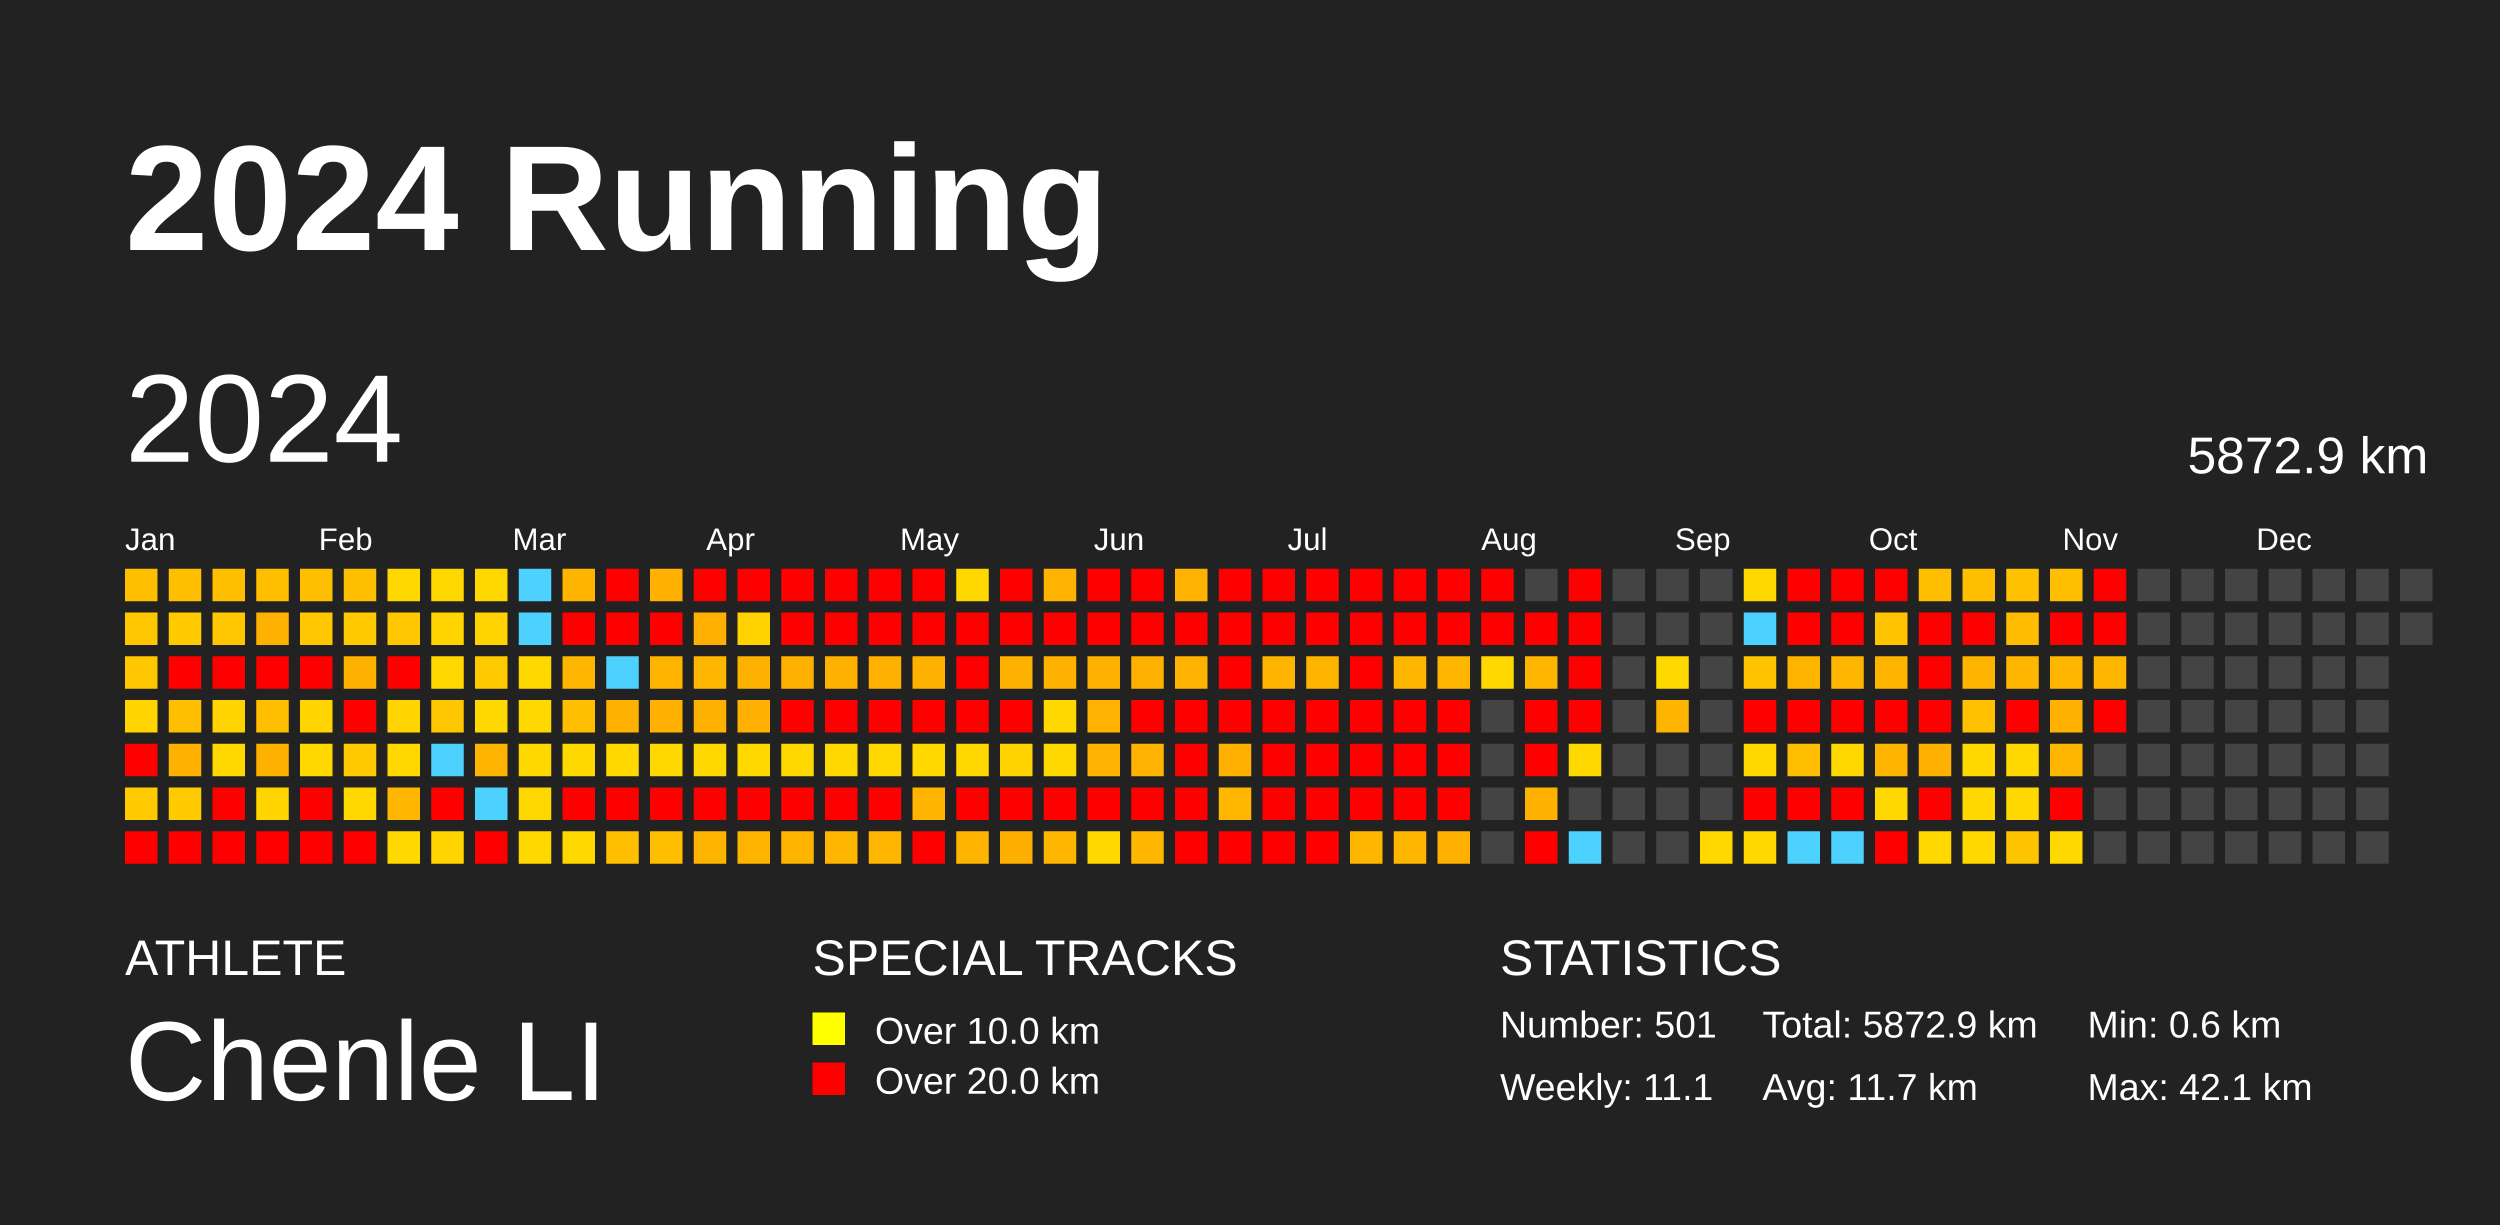
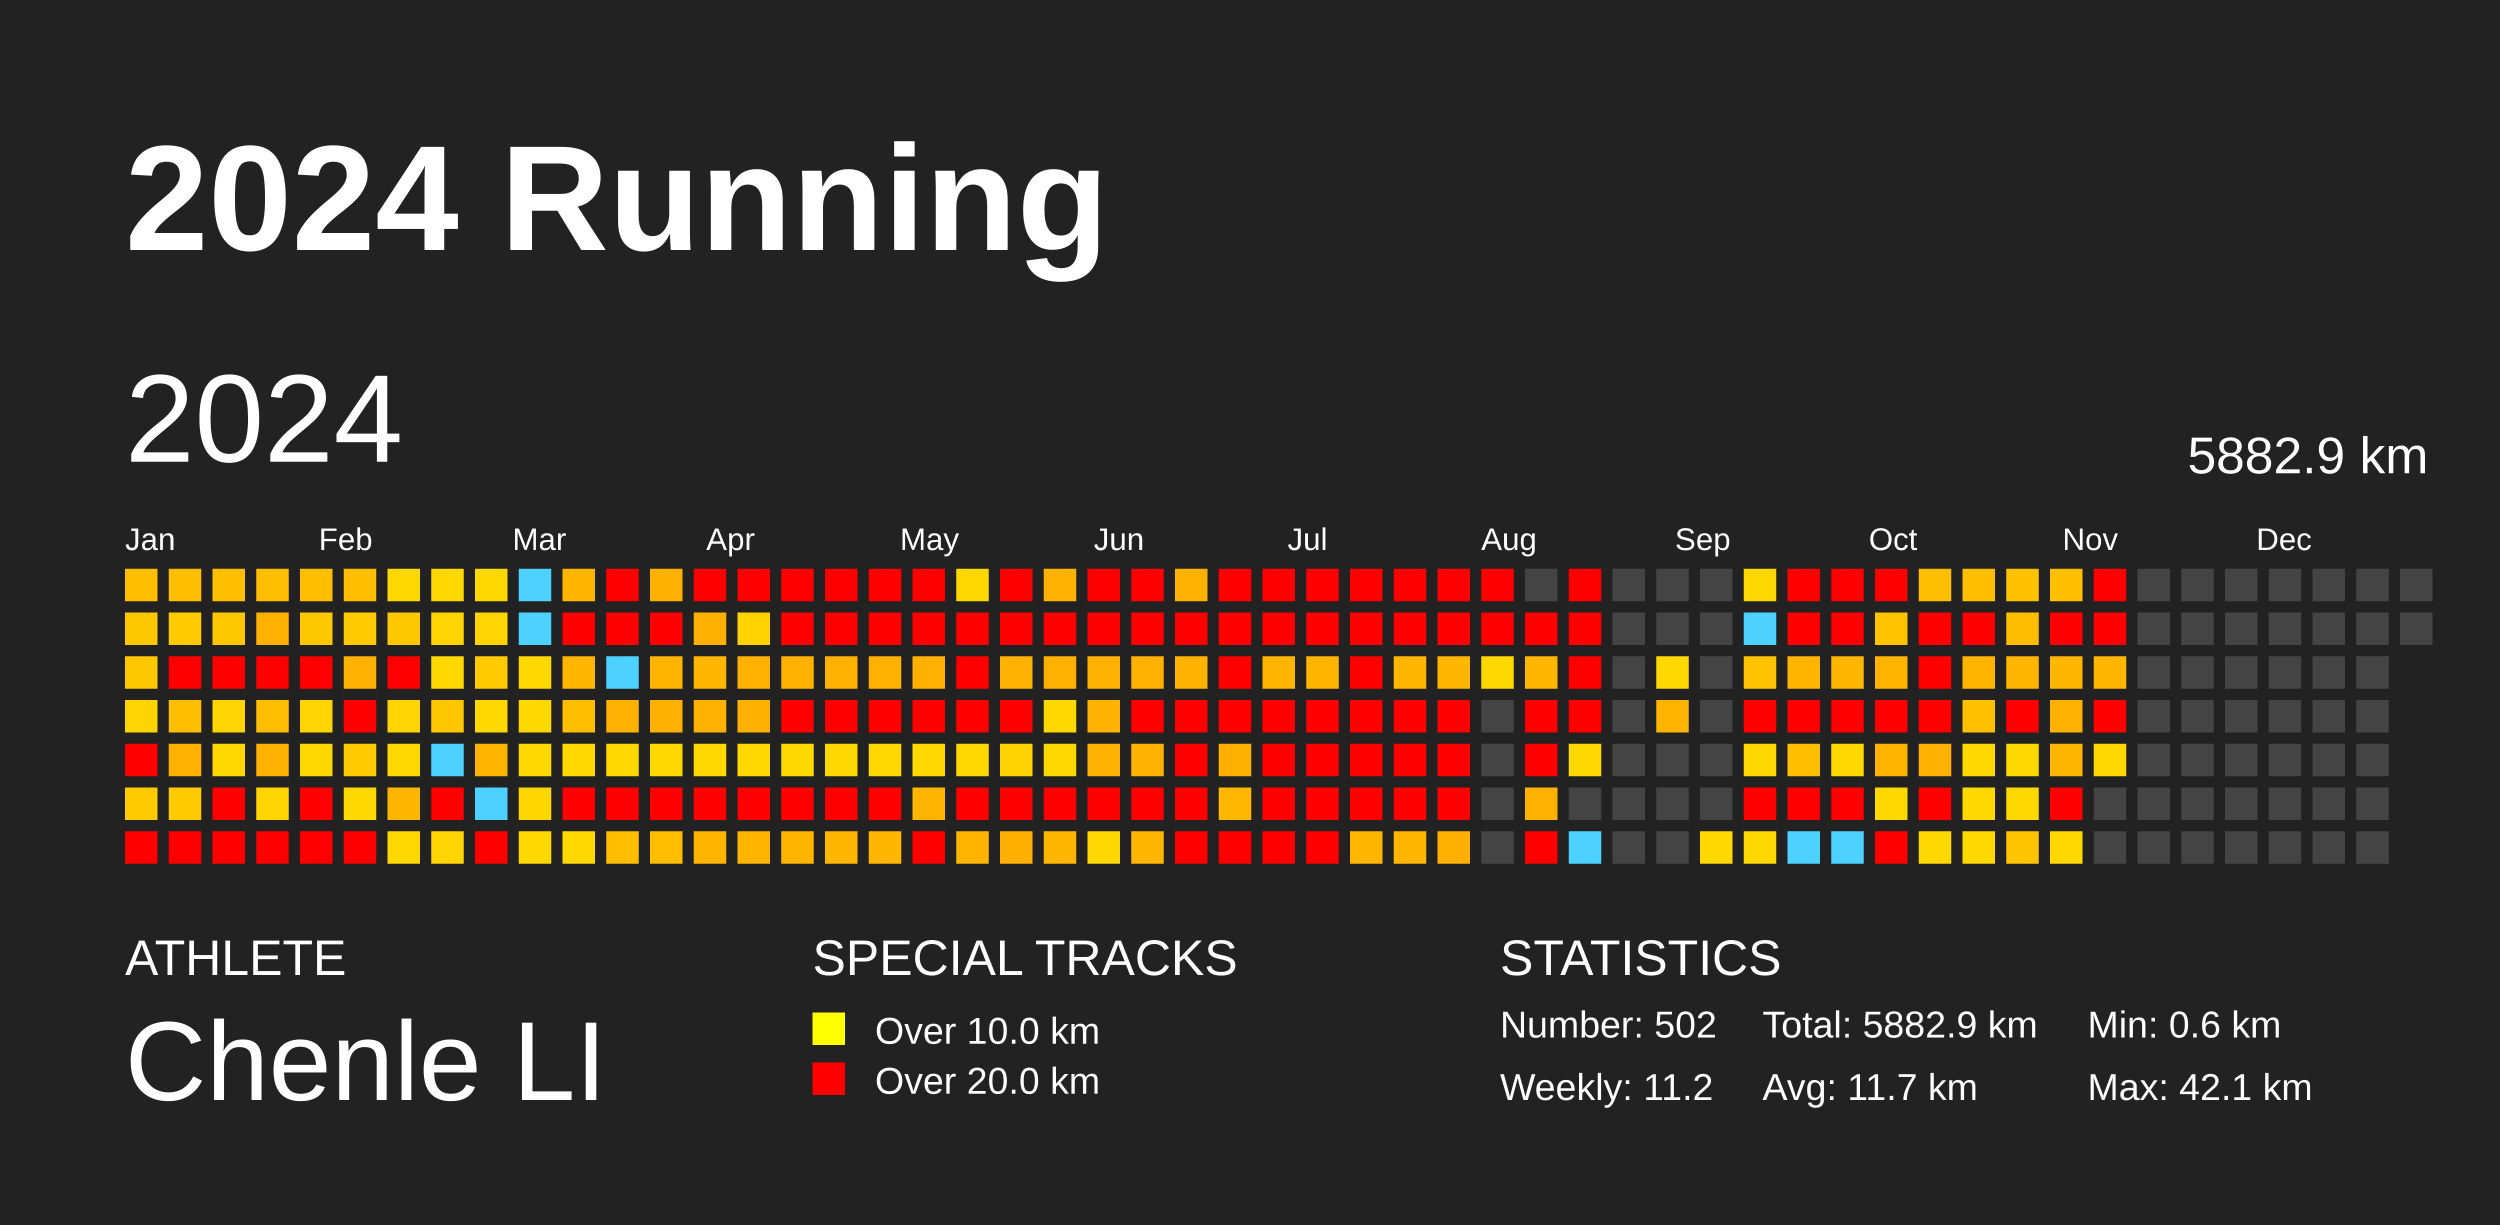
<svg xmlns="http://www.w3.org/2000/svg" baseProfile="full" height="98mm" version="1.1" viewBox="0,0,200,98" width="200mm">
  <defs />
  <rect fill="#222222" height="98" width="200" x="0" y="0" />
  <text fill="#FFFFFF" style="font-size:12px; font-family:Arial; font-weight:bold;" x="10" y="20">2024 Running</text>
  <text fill="#FFFFFF" style="font-size:4px; font-family:Arial" x="10" y="78">ATHLETE</text>
  <text fill="#FFFFFF" style="font-size:9px; font-family:Arial" x="10" y="88">Chenle LI</text>
  <text fill="#FFFFFF" style="font-size:4px; font-family:Arial" x="65" y="78">SPECIAL TRACKS</text>
  <rect fill="yellow" height="2.6" width="2.6" x="65" y="81" />
  <text fill="#FFFFFF" style="font-size:3px; font-family:Arial" x="70" y="83.5">Over 10.0 km</text>
  <rect fill="red" height="2.6" width="2.6" x="65" y="85" />
  <text fill="#FFFFFF" style="font-size:3px; font-family:Arial" x="70" y="87.5">Over 20.0 km</text>
  <text fill="#FFFFFF" style="font-size:4px; font-family:Arial" x="120" y="78">STATISTICS</text>
-   <text fill="#FFFFFF" style="font-size:3px; font-family:Arial" x="120" y="83">Number: 501</text>
-   <text fill="#FFFFFF" style="font-size:3px; font-family:Arial" x="120" y="88">Weekly: 11.1</text>
-   <text fill="#FFFFFF" style="font-size:3px; font-family:Arial" x="141" y="83">Total: 5872.9 km</text>
+   <text fill="#FFFFFF" style="font-size:3px; font-family:Arial" x="120" y="83">Number: 502</text>
+   <text fill="#FFFFFF" style="font-size:3px; font-family:Arial" x="120" y="88">Weekly: 11.2</text>
+   <text fill="#FFFFFF" style="font-size:3px; font-family:Arial" x="141" y="83">Total: 5882.9 km</text>
  <text fill="#FFFFFF" style="font-size:3px; font-family:Arial" x="141" y="88">Avg: 11.7 km</text>
  <text fill="#FFFFFF" style="font-size:3px; font-family:Arial" x="167" y="83">Min: 0.6 km</text>
  <text fill="#FFFFFF" style="font-size:3px; font-family:Arial" x="167" y="88">Max: 42.1 km</text>
  <text dominant-baseline="hanging" fill="#FFFFFF" style="font-size:10.0px; font-family:Arial;" x="10" y="30">2024</text>
-   <text dominant-baseline="hanging" fill="#FFFFFF" style="font-size:4.125px; font-family:Arial;" x="175" y="35">5872.9 km</text>
+   <text dominant-baseline="hanging" fill="#FFFFFF" style="font-size:4.125px; font-family:Arial;" x="175" y="35">5882.9 km</text>
  <text fill="#FFFFFF" style="font-size:2.5px; font-family:Arial" x="10.0" y="44">Jan</text>
  <text fill="#FFFFFF" style="font-size:2.5px; font-family:Arial" x="25.5" y="44">Feb</text>
  <text fill="#FFFFFF" style="font-size:2.5px; font-family:Arial" x="41.0" y="44">Mar</text>
  <text fill="#FFFFFF" style="font-size:2.5px; font-family:Arial" x="56.5" y="44">Apr</text>
  <text fill="#FFFFFF" style="font-size:2.5px; font-family:Arial" x="72.0" y="44">May</text>
  <text fill="#FFFFFF" style="font-size:2.5px; font-family:Arial" x="87.5" y="44">Jun</text>
  <text fill="#FFFFFF" style="font-size:2.5px; font-family:Arial" x="103.0" y="44">Jul</text>
  <text fill="#FFFFFF" style="font-size:2.5px; font-family:Arial" x="118.5" y="44">Aug</text>
  <text fill="#FFFFFF" style="font-size:2.5px; font-family:Arial" x="134.0" y="44">Sep</text>
  <text fill="#FFFFFF" style="font-size:2.5px; font-family:Arial" x="149.5" y="44">Oct</text>
  <text fill="#FFFFFF" style="font-size:2.5px; font-family:Arial" x="165.0" y="44">Nov</text>
  <text fill="#FFFFFF" style="font-size:2.5px; font-family:Arial" x="180.5" y="44">Dec</text>
  <rect fill="#ffbe00" height="2.6" width="2.6" x="10.0" y="45.5" />
  <rect fill="#ffc700" height="2.6" width="2.6" x="10.0" y="49.0" />
  <rect fill="#ffc700" height="2.6" width="2.6" x="10.0" y="52.5" />
  <rect fill="#ffd400" height="2.6" width="2.6" x="10.0" y="56.0" />
  <rect fill="red" height="2.6" width="2.6" x="10.0" y="59.5" />
  <rect fill="#ffcb00" height="2.6" width="2.6" x="10.0" y="63.0" />
  <rect fill="red" height="2.6" width="2.6" x="10.0" y="66.5" />
  <rect fill="#ffbe00" height="2.6" width="2.6" x="13.5" y="45.5" />
  <rect fill="#ffcb00" height="2.6" width="2.6" x="13.5" y="49.0" />
  <rect fill="red" height="2.6" width="2.6" x="13.5" y="52.5" />
  <rect fill="#ffbe00" height="2.6" width="2.6" x="13.5" y="56.0" />
  <rect fill="#ffb100" height="2.6" width="2.6" x="13.5" y="59.5" />
  <rect fill="#ffcb00" height="2.6" width="2.6" x="13.5" y="63.0" />
  <rect fill="red" height="2.6" width="2.6" x="13.5" y="66.5" />
  <rect fill="#ffbe00" height="2.6" width="2.6" x="17.0" y="45.5" />
  <rect fill="#ffc700" height="2.6" width="2.6" x="17.0" y="49.0" />
  <rect fill="red" height="2.6" width="2.6" x="17.0" y="52.5" />
  <rect fill="#ffd400" height="2.6" width="2.6" x="17.0" y="56.0" />
  <rect fill="#ffd800" height="2.6" width="2.6" x="17.0" y="59.5" />
  <rect fill="red" height="2.6" width="2.6" x="17.0" y="63.0" />
  <rect fill="red" height="2.6" width="2.6" x="17.0" y="66.5" />
  <rect fill="#ffbe00" height="2.6" width="2.6" x="20.5" y="45.5" />
  <rect fill="#ffb100" height="2.6" width="2.6" x="20.5" y="49.0" />
  <rect fill="red" height="2.6" width="2.6" x="20.5" y="52.5" />
  <rect fill="#ffbe00" height="2.6" width="2.6" x="20.5" y="56.0" />
  <rect fill="#ffb100" height="2.6" width="2.6" x="20.5" y="59.5" />
  <rect fill="#ffd400" height="2.6" width="2.6" x="20.5" y="63.0" />
  <rect fill="red" height="2.6" width="2.6" x="20.5" y="66.5" />
  <rect fill="#ffbe00" height="2.6" width="2.6" x="24.0" y="45.5" />
  <rect fill="#ffc700" height="2.6" width="2.6" x="24.0" y="49.0" />
  <rect fill="red" height="2.6" width="2.6" x="24.0" y="52.5" />
  <rect fill="#ffd400" height="2.6" width="2.6" x="24.0" y="56.0" />
  <rect fill="#ffd800" height="2.6" width="2.6" x="24.0" y="59.5" />
  <rect fill="red" height="2.6" width="2.6" x="24.0" y="63.0" />
  <rect fill="red" height="2.6" width="2.6" x="24.0" y="66.5" />
  <rect fill="#ffbe00" height="2.6" width="2.6" x="27.5" y="45.5" />
  <rect fill="#ffcb00" height="2.6" width="2.6" x="27.5" y="49.0" />
  <rect fill="#ffb100" height="2.6" width="2.6" x="27.5" y="52.5" />
  <rect fill="red" height="2.6" width="2.6" x="27.5" y="56.0" />
  <rect fill="#ffcb00" height="2.6" width="2.6" x="27.5" y="59.5" />
  <rect fill="#ffd800" height="2.6" width="2.6" x="27.5" y="63.0" />
  <rect fill="red" height="2.6" width="2.6" x="27.5" y="66.5" />
  <rect fill="#ffd800" height="2.6" width="2.6" x="31.0" y="45.5" />
  <rect fill="#ffc700" height="2.6" width="2.6" x="31.0" y="49.0" />
  <rect fill="red" height="2.6" width="2.6" x="31.0" y="52.5" />
  <rect fill="#ffd400" height="2.6" width="2.6" x="31.0" y="56.0" />
  <rect fill="#ffd800" height="2.6" width="2.6" x="31.0" y="59.5" />
  <rect fill="#ffb600" height="2.6" width="2.6" x="31.0" y="63.0" />
  <rect fill="#ffd800" height="2.6" width="2.6" x="31.0" y="66.5" />
  <rect fill="#ffd800" height="2.6" width="2.6" x="34.5" y="45.5" />
  <rect fill="#ffd400" height="2.6" width="2.6" x="34.5" y="49.0" />
  <rect fill="#ffd800" height="2.6" width="2.6" x="34.5" y="52.5" />
  <rect fill="#ffc700" height="2.6" width="2.6" x="34.5" y="56.0" />
  <rect fill="#4dd2ff" height="2.6" width="2.6" x="34.5" y="59.5" />
  <rect fill="red" height="2.6" width="2.6" x="34.5" y="63.0" />
  <rect fill="#ffd400" height="2.6" width="2.6" x="34.5" y="66.5" />
  <rect fill="#ffd800" height="2.6" width="2.6" x="38.0" y="45.5" />
  <rect fill="#ffd400" height="2.6" width="2.6" x="38.0" y="49.0" />
  <rect fill="#ffcb00" height="2.6" width="2.6" x="38.0" y="52.5" />
  <rect fill="#ffd800" height="2.6" width="2.6" x="38.0" y="56.0" />
  <rect fill="#ffb400" height="2.6" width="2.6" x="38.0" y="59.5" />
  <rect fill="#4dd2ff" height="2.6" width="2.6" x="38.0" y="63.0" />
  <rect fill="red" height="2.6" width="2.6" x="38.0" y="66.5" />
  <rect fill="#4dd2ff" height="2.6" width="2.6" x="41.5" y="45.5" />
  <rect fill="#4dd2ff" height="2.6" width="2.6" x="41.5" y="49.0" />
  <rect fill="#ffd800" height="2.6" width="2.6" x="41.5" y="52.5" />
  <rect fill="#ffd800" height="2.6" width="2.6" x="41.5" y="56.0" />
  <rect fill="#ffd800" height="2.6" width="2.6" x="41.5" y="59.5" />
  <rect fill="#ffd700" height="2.6" width="2.6" x="41.5" y="63.0" />
  <rect fill="#ffd800" height="2.6" width="2.6" x="41.5" y="66.5" />
  <rect fill="#ffb500" height="2.6" width="2.6" x="45.0" y="45.5" />
  <rect fill="red" height="2.6" width="2.6" x="45.0" y="49.0" />
  <rect fill="#ffb600" height="2.6" width="2.6" x="45.0" y="52.5" />
  <rect fill="#ffbe00" height="2.6" width="2.6" x="45.0" y="56.0" />
  <rect fill="#ffd800" height="2.6" width="2.6" x="45.0" y="59.5" />
  <rect fill="red" height="2.6" width="2.6" x="45.0" y="63.0" />
  <rect fill="#ffd800" height="2.6" width="2.6" x="45.0" y="66.5" />
  <rect fill="red" height="2.6" width="2.6" x="48.5" y="45.5" />
  <rect fill="red" height="2.6" width="2.6" x="48.5" y="49.0" />
  <rect fill="#4dd2ff" height="2.6" width="2.6" x="48.5" y="52.5" />
  <rect fill="#ffb100" height="2.6" width="2.6" x="48.5" y="56.0" />
  <rect fill="#ffd800" height="2.6" width="2.6" x="48.5" y="59.5" />
  <rect fill="red" height="2.6" width="2.6" x="48.5" y="63.0" />
  <rect fill="#ffbe00" height="2.6" width="2.6" x="48.5" y="66.5" />
  <rect fill="#ffb000" height="2.6" width="2.6" x="52.0" y="45.5" />
  <rect fill="red" height="2.6" width="2.6" x="52.0" y="49.0" />
  <rect fill="#ffb500" height="2.6" width="2.6" x="52.0" y="52.5" />
  <rect fill="#ffb000" height="2.6" width="2.6" x="52.0" y="56.0" />
  <rect fill="#ffd800" height="2.6" width="2.6" x="52.0" y="59.5" />
  <rect fill="red" height="2.6" width="2.6" x="52.0" y="63.0" />
  <rect fill="#ffbe00" height="2.6" width="2.6" x="52.0" y="66.5" />
  <rect fill="red" height="2.6" width="2.6" x="55.5" y="45.5" />
  <rect fill="#ffb000" height="2.6" width="2.6" x="55.5" y="49.0" />
  <rect fill="#ffb600" height="2.6" width="2.6" x="55.5" y="52.5" />
  <rect fill="#ffb100" height="2.6" width="2.6" x="55.5" y="56.0" />
  <rect fill="#ffd800" height="2.6" width="2.6" x="55.5" y="59.5" />
  <rect fill="red" height="2.6" width="2.6" x="55.5" y="63.0" />
  <rect fill="#ffb500" height="2.6" width="2.6" x="55.5" y="66.5" />
  <rect fill="red" height="2.6" width="2.6" x="59.0" y="45.5" />
  <rect fill="#ffd200" height="2.6" width="2.6" x="59.0" y="49.0" />
  <rect fill="#ffb100" height="2.6" width="2.6" x="59.0" y="52.5" />
  <rect fill="#ffb000" height="2.6" width="2.6" x="59.0" y="56.0" />
  <rect fill="#ffd800" height="2.6" width="2.6" x="59.0" y="59.5" />
  <rect fill="red" height="2.6" width="2.6" x="59.0" y="63.0" />
  <rect fill="#ffb500" height="2.6" width="2.6" x="59.0" y="66.5" />
  <rect fill="red" height="2.6" width="2.6" x="62.5" y="45.5" />
  <rect fill="red" height="2.6" width="2.6" x="62.5" y="49.0" />
  <rect fill="#ffb100" height="2.6" width="2.6" x="62.5" y="52.5" />
  <rect fill="red" height="2.6" width="2.6" x="62.5" y="56.0" />
  <rect fill="#ffd800" height="2.6" width="2.6" x="62.5" y="59.5" />
  <rect fill="red" height="2.6" width="2.6" x="62.5" y="63.0" />
  <rect fill="#ffb500" height="2.6" width="2.6" x="62.5" y="66.5" />
  <rect fill="red" height="2.6" width="2.6" x="66.0" y="45.5" />
  <rect fill="red" height="2.6" width="2.6" x="66.0" y="49.0" />
  <rect fill="#ffb100" height="2.6" width="2.6" x="66.0" y="52.5" />
  <rect fill="red" height="2.6" width="2.6" x="66.0" y="56.0" />
  <rect fill="#ffd800" height="2.6" width="2.6" x="66.0" y="59.5" />
  <rect fill="red" height="2.6" width="2.6" x="66.0" y="63.0" />
  <rect fill="#ffb600" height="2.6" width="2.6" x="66.0" y="66.5" />
  <rect fill="red" height="2.6" width="2.6" x="69.5" y="45.5" />
  <rect fill="red" height="2.6" width="2.6" x="69.5" y="49.0" />
  <rect fill="#ffb100" height="2.6" width="2.6" x="69.5" y="52.5" />
  <rect fill="red" height="2.6" width="2.6" x="69.5" y="56.0" />
  <rect fill="#ffd800" height="2.6" width="2.6" x="69.5" y="59.5" />
  <rect fill="red" height="2.6" width="2.6" x="69.5" y="63.0" />
  <rect fill="#ffb600" height="2.6" width="2.6" x="69.5" y="66.5" />
  <rect fill="red" height="2.6" width="2.6" x="73.0" y="45.5" />
  <rect fill="red" height="2.6" width="2.6" x="73.0" y="49.0" />
  <rect fill="#ffb100" height="2.6" width="2.6" x="73.0" y="52.5" />
  <rect fill="red" height="2.6" width="2.6" x="73.0" y="56.0" />
  <rect fill="#ffd800" height="2.6" width="2.6" x="73.0" y="59.5" />
  <rect fill="#ffb500" height="2.6" width="2.6" x="73.0" y="63.0" />
  <rect fill="red" height="2.6" width="2.6" x="73.0" y="66.5" />
  <rect fill="#ffd800" height="2.6" width="2.6" x="76.5" y="45.5" />
  <rect fill="red" height="2.6" width="2.6" x="76.5" y="49.0" />
  <rect fill="red" height="2.6" width="2.6" x="76.5" y="52.5" />
  <rect fill="red" height="2.6" width="2.6" x="76.5" y="56.0" />
  <rect fill="#ffd800" height="2.6" width="2.6" x="76.5" y="59.5" />
  <rect fill="red" height="2.6" width="2.6" x="76.5" y="63.0" />
  <rect fill="#ffb500" height="2.6" width="2.6" x="76.5" y="66.5" />
  <rect fill="red" height="2.6" width="2.6" x="80.0" y="45.5" />
  <rect fill="red" height="2.6" width="2.6" x="80.0" y="49.0" />
  <rect fill="#ffb100" height="2.6" width="2.6" x="80.0" y="52.5" />
  <rect fill="red" height="2.6" width="2.6" x="80.0" y="56.0" />
  <rect fill="#ffd300" height="2.6" width="2.6" x="80.0" y="59.5" />
  <rect fill="red" height="2.6" width="2.6" x="80.0" y="63.0" />
  <rect fill="#ffaf00" height="2.6" width="2.6" x="80.0" y="66.5" />
  <rect fill="#ffb300" height="2.6" width="2.6" x="83.5" y="45.5" />
  <rect fill="red" height="2.6" width="2.6" x="83.5" y="49.0" />
  <rect fill="#ffb100" height="2.6" width="2.6" x="83.5" y="52.5" />
  <rect fill="#ffd800" height="2.6" width="2.6" x="83.5" y="56.0" />
  <rect fill="#ffd800" height="2.6" width="2.6" x="83.5" y="59.5" />
  <rect fill="red" height="2.6" width="2.6" x="83.5" y="63.0" />
  <rect fill="#ffb600" height="2.6" width="2.6" x="83.5" y="66.5" />
  <rect fill="red" height="2.6" width="2.6" x="87.0" y="45.5" />
  <rect fill="red" height="2.6" width="2.6" x="87.0" y="49.0" />
  <rect fill="#ffb100" height="2.6" width="2.6" x="87.0" y="52.5" />
  <rect fill="#ffb300" height="2.6" width="2.6" x="87.0" y="56.0" />
  <rect fill="#ffb200" height="2.6" width="2.6" x="87.0" y="59.5" />
  <rect fill="red" height="2.6" width="2.6" x="87.0" y="63.0" />
  <rect fill="#ffd800" height="2.6" width="2.6" x="87.0" y="66.5" />
  <rect fill="red" height="2.6" width="2.6" x="90.5" y="45.5" />
  <rect fill="red" height="2.6" width="2.6" x="90.5" y="49.0" />
  <rect fill="#ffb100" height="2.6" width="2.6" x="90.5" y="52.5" />
  <rect fill="red" height="2.6" width="2.6" x="90.5" y="56.0" />
  <rect fill="#ffb300" height="2.6" width="2.6" x="90.5" y="59.5" />
  <rect fill="red" height="2.6" width="2.6" x="90.5" y="63.0" />
  <rect fill="#ffb600" height="2.6" width="2.6" x="90.5" y="66.5" />
  <rect fill="#ffb300" height="2.6" width="2.6" x="94.0" y="45.5" />
  <rect fill="red" height="2.6" width="2.6" x="94.0" y="49.0" />
  <rect fill="#ffb200" height="2.6" width="2.6" x="94.0" y="52.5" />
  <rect fill="red" height="2.6" width="2.6" x="94.0" y="56.0" />
  <rect fill="red" height="2.6" width="2.6" x="94.0" y="59.5" />
  <rect fill="red" height="2.6" width="2.6" x="94.0" y="63.0" />
  <rect fill="red" height="2.6" width="2.6" x="94.0" y="66.5" />
  <rect fill="red" height="2.6" width="2.6" x="97.5" y="45.5" />
  <rect fill="red" height="2.6" width="2.6" x="97.5" y="49.0" />
  <rect fill="red" height="2.6" width="2.6" x="97.5" y="52.5" />
  <rect fill="red" height="2.6" width="2.6" x="97.5" y="56.0" />
  <rect fill="#ffb000" height="2.6" width="2.6" x="97.5" y="59.5" />
  <rect fill="#ffb700" height="2.6" width="2.6" x="97.5" y="63.0" />
  <rect fill="red" height="2.6" width="2.6" x="97.5" y="66.5" />
  <rect fill="red" height="2.6" width="2.6" x="101.0" y="45.5" />
  <rect fill="red" height="2.6" width="2.6" x="101.0" y="49.0" />
  <rect fill="#ffb500" height="2.6" width="2.6" x="101.0" y="52.5" />
  <rect fill="red" height="2.6" width="2.6" x="101.0" y="56.0" />
  <rect fill="red" height="2.6" width="2.6" x="101.0" y="59.5" />
  <rect fill="red" height="2.6" width="2.6" x="101.0" y="63.0" />
  <rect fill="red" height="2.6" width="2.6" x="101.0" y="66.5" />
  <rect fill="red" height="2.6" width="2.6" x="104.5" y="45.5" />
  <rect fill="red" height="2.6" width="2.6" x="104.5" y="49.0" />
  <rect fill="#ffb500" height="2.6" width="2.6" x="104.5" y="52.5" />
  <rect fill="red" height="2.6" width="2.6" x="104.5" y="56.0" />
  <rect fill="red" height="2.6" width="2.6" x="104.5" y="59.5" />
  <rect fill="red" height="2.6" width="2.6" x="104.5" y="63.0" />
  <rect fill="red" height="2.6" width="2.6" x="104.5" y="66.5" />
  <rect fill="red" height="2.6" width="2.6" x="108.0" y="45.5" />
  <rect fill="red" height="2.6" width="2.6" x="108.0" y="49.0" />
  <rect fill="red" height="2.6" width="2.6" x="108.0" y="52.5" />
  <rect fill="red" height="2.6" width="2.6" x="108.0" y="56.0" />
  <rect fill="red" height="2.6" width="2.6" x="108.0" y="59.5" />
  <rect fill="red" height="2.6" width="2.6" x="108.0" y="63.0" />
  <rect fill="#ffb600" height="2.6" width="2.6" x="108.0" y="66.5" />
  <rect fill="red" height="2.6" width="2.6" x="111.5" y="45.5" />
  <rect fill="red" height="2.6" width="2.6" x="111.5" y="49.0" />
  <rect fill="#ffb600" height="2.6" width="2.6" x="111.5" y="52.5" />
  <rect fill="red" height="2.6" width="2.6" x="111.5" y="56.0" />
  <rect fill="red" height="2.6" width="2.6" x="111.5" y="59.5" />
  <rect fill="red" height="2.6" width="2.6" x="111.5" y="63.0" />
  <rect fill="#ffb600" height="2.6" width="2.6" x="111.5" y="66.5" />
  <rect fill="red" height="2.6" width="2.6" x="115.0" y="45.5" />
  <rect fill="red" height="2.6" width="2.6" x="115.0" y="49.0" />
  <rect fill="#ffb600" height="2.6" width="2.6" x="115.0" y="52.5" />
  <rect fill="red" height="2.6" width="2.6" x="115.0" y="56.0" />
  <rect fill="red" height="2.6" width="2.6" x="115.0" y="59.5" />
  <rect fill="red" height="2.6" width="2.6" x="115.0" y="63.0" />
  <rect fill="#ffb000" height="2.6" width="2.6" x="115.0" y="66.5" />
  <rect fill="red" height="2.6" width="2.6" x="118.5" y="45.5" />
  <rect fill="red" height="2.6" width="2.6" x="118.5" y="49.0" />
  <rect fill="#ffd800" height="2.6" width="2.6" x="118.5" y="52.5" />
  <rect fill="#444444" height="2.6" width="2.6" x="118.5" y="56.0" />
  <rect fill="#444444" height="2.6" width="2.6" x="118.5" y="59.5" />
  <rect fill="#444444" height="2.6" width="2.6" x="118.5" y="63.0" />
  <rect fill="#444444" height="2.6" width="2.6" x="118.5" y="66.5" />
  <rect fill="#444444" height="2.6" width="2.6" x="122.0" y="45.5" />
  <rect fill="red" height="2.6" width="2.6" x="122.0" y="49.0" />
  <rect fill="#ffb600" height="2.6" width="2.6" x="122.0" y="52.5" />
  <rect fill="red" height="2.6" width="2.6" x="122.0" y="56.0" />
  <rect fill="red" height="2.6" width="2.6" x="122.0" y="59.5" />
  <rect fill="#ffb100" height="2.6" width="2.6" x="122.0" y="63.0" />
  <rect fill="red" height="2.6" width="2.6" x="122.0" y="66.5" />
  <rect fill="red" height="2.6" width="2.6" x="125.5" y="45.5" />
  <rect fill="red" height="2.6" width="2.6" x="125.5" y="49.0" />
  <rect fill="red" height="2.6" width="2.6" x="125.5" y="52.5" />
  <rect fill="red" height="2.6" width="2.6" x="125.5" y="56.0" />
  <rect fill="#ffd800" height="2.6" width="2.6" x="125.5" y="59.5" />
  <rect fill="#444444" height="2.6" width="2.6" x="125.5" y="63.0" />
  <rect fill="#4dd2ff" height="2.6" width="2.6" x="125.5" y="66.5" />
  <rect fill="#444444" height="2.6" width="2.6" x="129.0" y="45.5" />
  <rect fill="#444444" height="2.6" width="2.6" x="129.0" y="49.0" />
  <rect fill="#444444" height="2.6" width="2.6" x="129.0" y="52.5" />
  <rect fill="#444444" height="2.6" width="2.6" x="129.0" y="56.0" />
  <rect fill="#444444" height="2.6" width="2.6" x="129.0" y="59.5" />
  <rect fill="#444444" height="2.6" width="2.6" x="129.0" y="63.0" />
  <rect fill="#444444" height="2.6" width="2.6" x="129.0" y="66.5" />
  <rect fill="#444444" height="2.6" width="2.6" x="132.5" y="45.5" />
  <rect fill="#444444" height="2.6" width="2.6" x="132.5" y="49.0" />
  <rect fill="#ffd800" height="2.6" width="2.6" x="132.5" y="52.5" />
  <rect fill="#ffb400" height="2.6" width="2.6" x="132.5" y="56.0" />
  <rect fill="#444444" height="2.6" width="2.6" x="132.5" y="59.5" />
  <rect fill="#444444" height="2.6" width="2.6" x="132.5" y="63.0" />
  <rect fill="#444444" height="2.6" width="2.6" x="132.5" y="66.5" />
  <rect fill="#444444" height="2.6" width="2.6" x="136.0" y="45.5" />
  <rect fill="#444444" height="2.6" width="2.6" x="136.0" y="49.0" />
  <rect fill="#444444" height="2.6" width="2.6" x="136.0" y="52.5" />
  <rect fill="#444444" height="2.6" width="2.6" x="136.0" y="56.0" />
  <rect fill="#444444" height="2.6" width="2.6" x="136.0" y="59.5" />
  <rect fill="#444444" height="2.6" width="2.6" x="136.0" y="63.0" />
  <rect fill="#ffd800" height="2.6" width="2.6" x="136.0" y="66.5" />
  <rect fill="#ffd800" height="2.6" width="2.6" x="139.5" y="45.5" />
  <rect fill="#4dd2ff" height="2.6" width="2.6" x="139.5" y="49.0" />
  <rect fill="#ffc300" height="2.6" width="2.6" x="139.5" y="52.5" />
  <rect fill="red" height="2.6" width="2.6" x="139.5" y="56.0" />
  <rect fill="#ffd800" height="2.6" width="2.6" x="139.5" y="59.5" />
  <rect fill="red" height="2.6" width="2.6" x="139.5" y="63.0" />
  <rect fill="#ffd800" height="2.6" width="2.6" x="139.5" y="66.5" />
  <rect fill="red" height="2.6" width="2.6" x="143.0" y="45.5" />
  <rect fill="red" height="2.6" width="2.6" x="143.0" y="49.0" />
  <rect fill="#ffb500" height="2.6" width="2.6" x="143.0" y="52.5" />
  <rect fill="red" height="2.6" width="2.6" x="143.0" y="56.0" />
  <rect fill="#ffbe00" height="2.6" width="2.6" x="143.0" y="59.5" />
  <rect fill="red" height="2.6" width="2.6" x="143.0" y="63.0" />
  <rect fill="#4dd2ff" height="2.6" width="2.6" x="143.0" y="66.5" />
  <rect fill="red" height="2.6" width="2.6" x="146.5" y="45.5" />
  <rect fill="red" height="2.6" width="2.6" x="146.5" y="49.0" />
  <rect fill="#ffb600" height="2.6" width="2.6" x="146.5" y="52.5" />
  <rect fill="red" height="2.6" width="2.6" x="146.5" y="56.0" />
  <rect fill="#ffd800" height="2.6" width="2.6" x="146.5" y="59.5" />
  <rect fill="red" height="2.6" width="2.6" x="146.5" y="63.0" />
  <rect fill="#4dd2ff" height="2.6" width="2.6" x="146.5" y="66.5" />
  <rect fill="red" height="2.6" width="2.6" x="150.0" y="45.5" />
  <rect fill="#ffc300" height="2.6" width="2.6" x="150.0" y="49.0" />
  <rect fill="#ffb500" height="2.6" width="2.6" x="150.0" y="52.5" />
  <rect fill="red" height="2.6" width="2.6" x="150.0" y="56.0" />
  <rect fill="#ffb500" height="2.6" width="2.6" x="150.0" y="59.5" />
  <rect fill="#ffd800" height="2.6" width="2.6" x="150.0" y="63.0" />
  <rect fill="red" height="2.6" width="2.6" x="150.0" y="66.5" />
  <rect fill="#ffbe00" height="2.6" width="2.6" x="153.5" y="45.5" />
  <rect fill="red" height="2.6" width="2.6" x="153.5" y="49.0" />
  <rect fill="red" height="2.6" width="2.6" x="153.5" y="52.5" />
  <rect fill="red" height="2.6" width="2.6" x="153.5" y="56.0" />
  <rect fill="#ffb000" height="2.6" width="2.6" x="153.5" y="59.5" />
  <rect fill="red" height="2.6" width="2.6" x="153.5" y="63.0" />
  <rect fill="#ffd800" height="2.6" width="2.6" x="153.5" y="66.5" />
  <rect fill="#ffbe00" height="2.6" width="2.6" x="157.0" y="45.5" />
  <rect fill="red" height="2.6" width="2.6" x="157.0" y="49.0" />
  <rect fill="#ffb500" height="2.6" width="2.6" x="157.0" y="52.5" />
  <rect fill="#ffc000" height="2.6" width="2.6" x="157.0" y="56.0" />
  <rect fill="#ffd800" height="2.6" width="2.6" x="157.0" y="59.5" />
  <rect fill="#ffd800" height="2.6" width="2.6" x="157.0" y="63.0" />
  <rect fill="#ffd800" height="2.6" width="2.6" x="157.0" y="66.5" />
  <rect fill="#ffc100" height="2.6" width="2.6" x="160.5" y="45.5" />
  <rect fill="#ffbc00" height="2.6" width="2.6" x="160.5" y="49.0" />
  <rect fill="#ffb600" height="2.6" width="2.6" x="160.5" y="52.5" />
  <rect fill="red" height="2.6" width="2.6" x="160.5" y="56.0" />
  <rect fill="#ffd800" height="2.6" width="2.6" x="160.5" y="59.5" />
  <rect fill="#ffd800" height="2.6" width="2.6" x="160.5" y="63.0" />
  <rect fill="#ffc400" height="2.6" width="2.6" x="160.5" y="66.5" />
  <rect fill="#ffbe00" height="2.6" width="2.6" x="164.0" y="45.5" />
  <rect fill="red" height="2.6" width="2.6" x="164.0" y="49.0" />
  <rect fill="#ffb600" height="2.6" width="2.6" x="164.0" y="52.5" />
  <rect fill="#ffb100" height="2.6" width="2.6" x="164.0" y="56.0" />
  <rect fill="#ffb600" height="2.6" width="2.6" x="164.0" y="59.5" />
  <rect fill="red" height="2.6" width="2.6" x="164.0" y="63.0" />
  <rect fill="#ffd800" height="2.6" width="2.6" x="164.0" y="66.5" />
  <rect fill="red" height="2.6" width="2.6" x="167.5" y="45.5" />
  <rect fill="red" height="2.6" width="2.6" x="167.5" y="49.0" />
  <rect fill="#ffb600" height="2.6" width="2.6" x="167.5" y="52.5" />
  <rect fill="red" height="2.6" width="2.6" x="167.5" y="56.0" />
-   <rect fill="#444444" height="2.6" width="2.6" x="167.5" y="59.5" />
+   <rect fill="#ffd800" height="2.6" width="2.6" x="167.5" y="59.5" />
  <rect fill="#444444" height="2.6" width="2.6" x="167.5" y="63.0" />
  <rect fill="#444444" height="2.6" width="2.6" x="167.5" y="66.5" />
  <rect fill="#444444" height="2.6" width="2.6" x="171.0" y="45.5" />
  <rect fill="#444444" height="2.6" width="2.6" x="171.0" y="49.0" />
  <rect fill="#444444" height="2.6" width="2.6" x="171.0" y="52.5" />
  <rect fill="#444444" height="2.6" width="2.6" x="171.0" y="56.0" />
  <rect fill="#444444" height="2.6" width="2.6" x="171.0" y="59.5" />
  <rect fill="#444444" height="2.6" width="2.6" x="171.0" y="63.0" />
  <rect fill="#444444" height="2.6" width="2.6" x="171.0" y="66.5" />
  <rect fill="#444444" height="2.6" width="2.6" x="174.5" y="45.5" />
  <rect fill="#444444" height="2.6" width="2.6" x="174.5" y="49.0" />
  <rect fill="#444444" height="2.6" width="2.6" x="174.5" y="52.5" />
  <rect fill="#444444" height="2.6" width="2.6" x="174.5" y="56.0" />
  <rect fill="#444444" height="2.6" width="2.6" x="174.5" y="59.5" />
  <rect fill="#444444" height="2.6" width="2.6" x="174.5" y="63.0" />
  <rect fill="#444444" height="2.6" width="2.6" x="174.5" y="66.5" />
  <rect fill="#444444" height="2.6" width="2.6" x="178.0" y="45.5" />
  <rect fill="#444444" height="2.6" width="2.6" x="178.0" y="49.0" />
  <rect fill="#444444" height="2.6" width="2.6" x="178.0" y="52.5" />
  <rect fill="#444444" height="2.6" width="2.6" x="178.0" y="56.0" />
  <rect fill="#444444" height="2.6" width="2.6" x="178.0" y="59.5" />
  <rect fill="#444444" height="2.6" width="2.6" x="178.0" y="63.0" />
  <rect fill="#444444" height="2.6" width="2.6" x="178.0" y="66.5" />
  <rect fill="#444444" height="2.6" width="2.6" x="181.5" y="45.5" />
  <rect fill="#444444" height="2.6" width="2.6" x="181.5" y="49.0" />
  <rect fill="#444444" height="2.6" width="2.6" x="181.5" y="52.5" />
  <rect fill="#444444" height="2.6" width="2.6" x="181.5" y="56.0" />
  <rect fill="#444444" height="2.6" width="2.6" x="181.5" y="59.5" />
  <rect fill="#444444" height="2.6" width="2.6" x="181.5" y="63.0" />
  <rect fill="#444444" height="2.6" width="2.6" x="181.5" y="66.5" />
  <rect fill="#444444" height="2.6" width="2.6" x="185.0" y="45.5" />
  <rect fill="#444444" height="2.6" width="2.6" x="185.0" y="49.0" />
  <rect fill="#444444" height="2.6" width="2.6" x="185.0" y="52.5" />
  <rect fill="#444444" height="2.6" width="2.6" x="185.0" y="56.0" />
  <rect fill="#444444" height="2.6" width="2.6" x="185.0" y="59.5" />
  <rect fill="#444444" height="2.6" width="2.6" x="185.0" y="63.0" />
  <rect fill="#444444" height="2.6" width="2.6" x="185.0" y="66.5" />
  <rect fill="#444444" height="2.6" width="2.6" x="188.5" y="45.5" />
  <rect fill="#444444" height="2.6" width="2.6" x="188.5" y="49.0" />
  <rect fill="#444444" height="2.6" width="2.6" x="188.5" y="52.5" />
  <rect fill="#444444" height="2.6" width="2.6" x="188.5" y="56.0" />
  <rect fill="#444444" height="2.6" width="2.6" x="188.5" y="59.5" />
  <rect fill="#444444" height="2.6" width="2.6" x="188.5" y="63.0" />
  <rect fill="#444444" height="2.6" width="2.6" x="188.5" y="66.5" />
  <rect fill="#444444" height="2.6" width="2.6" x="192.0" y="45.5" />
  <rect fill="#444444" height="2.6" width="2.6" x="192.0" y="49.0" />
</svg>
